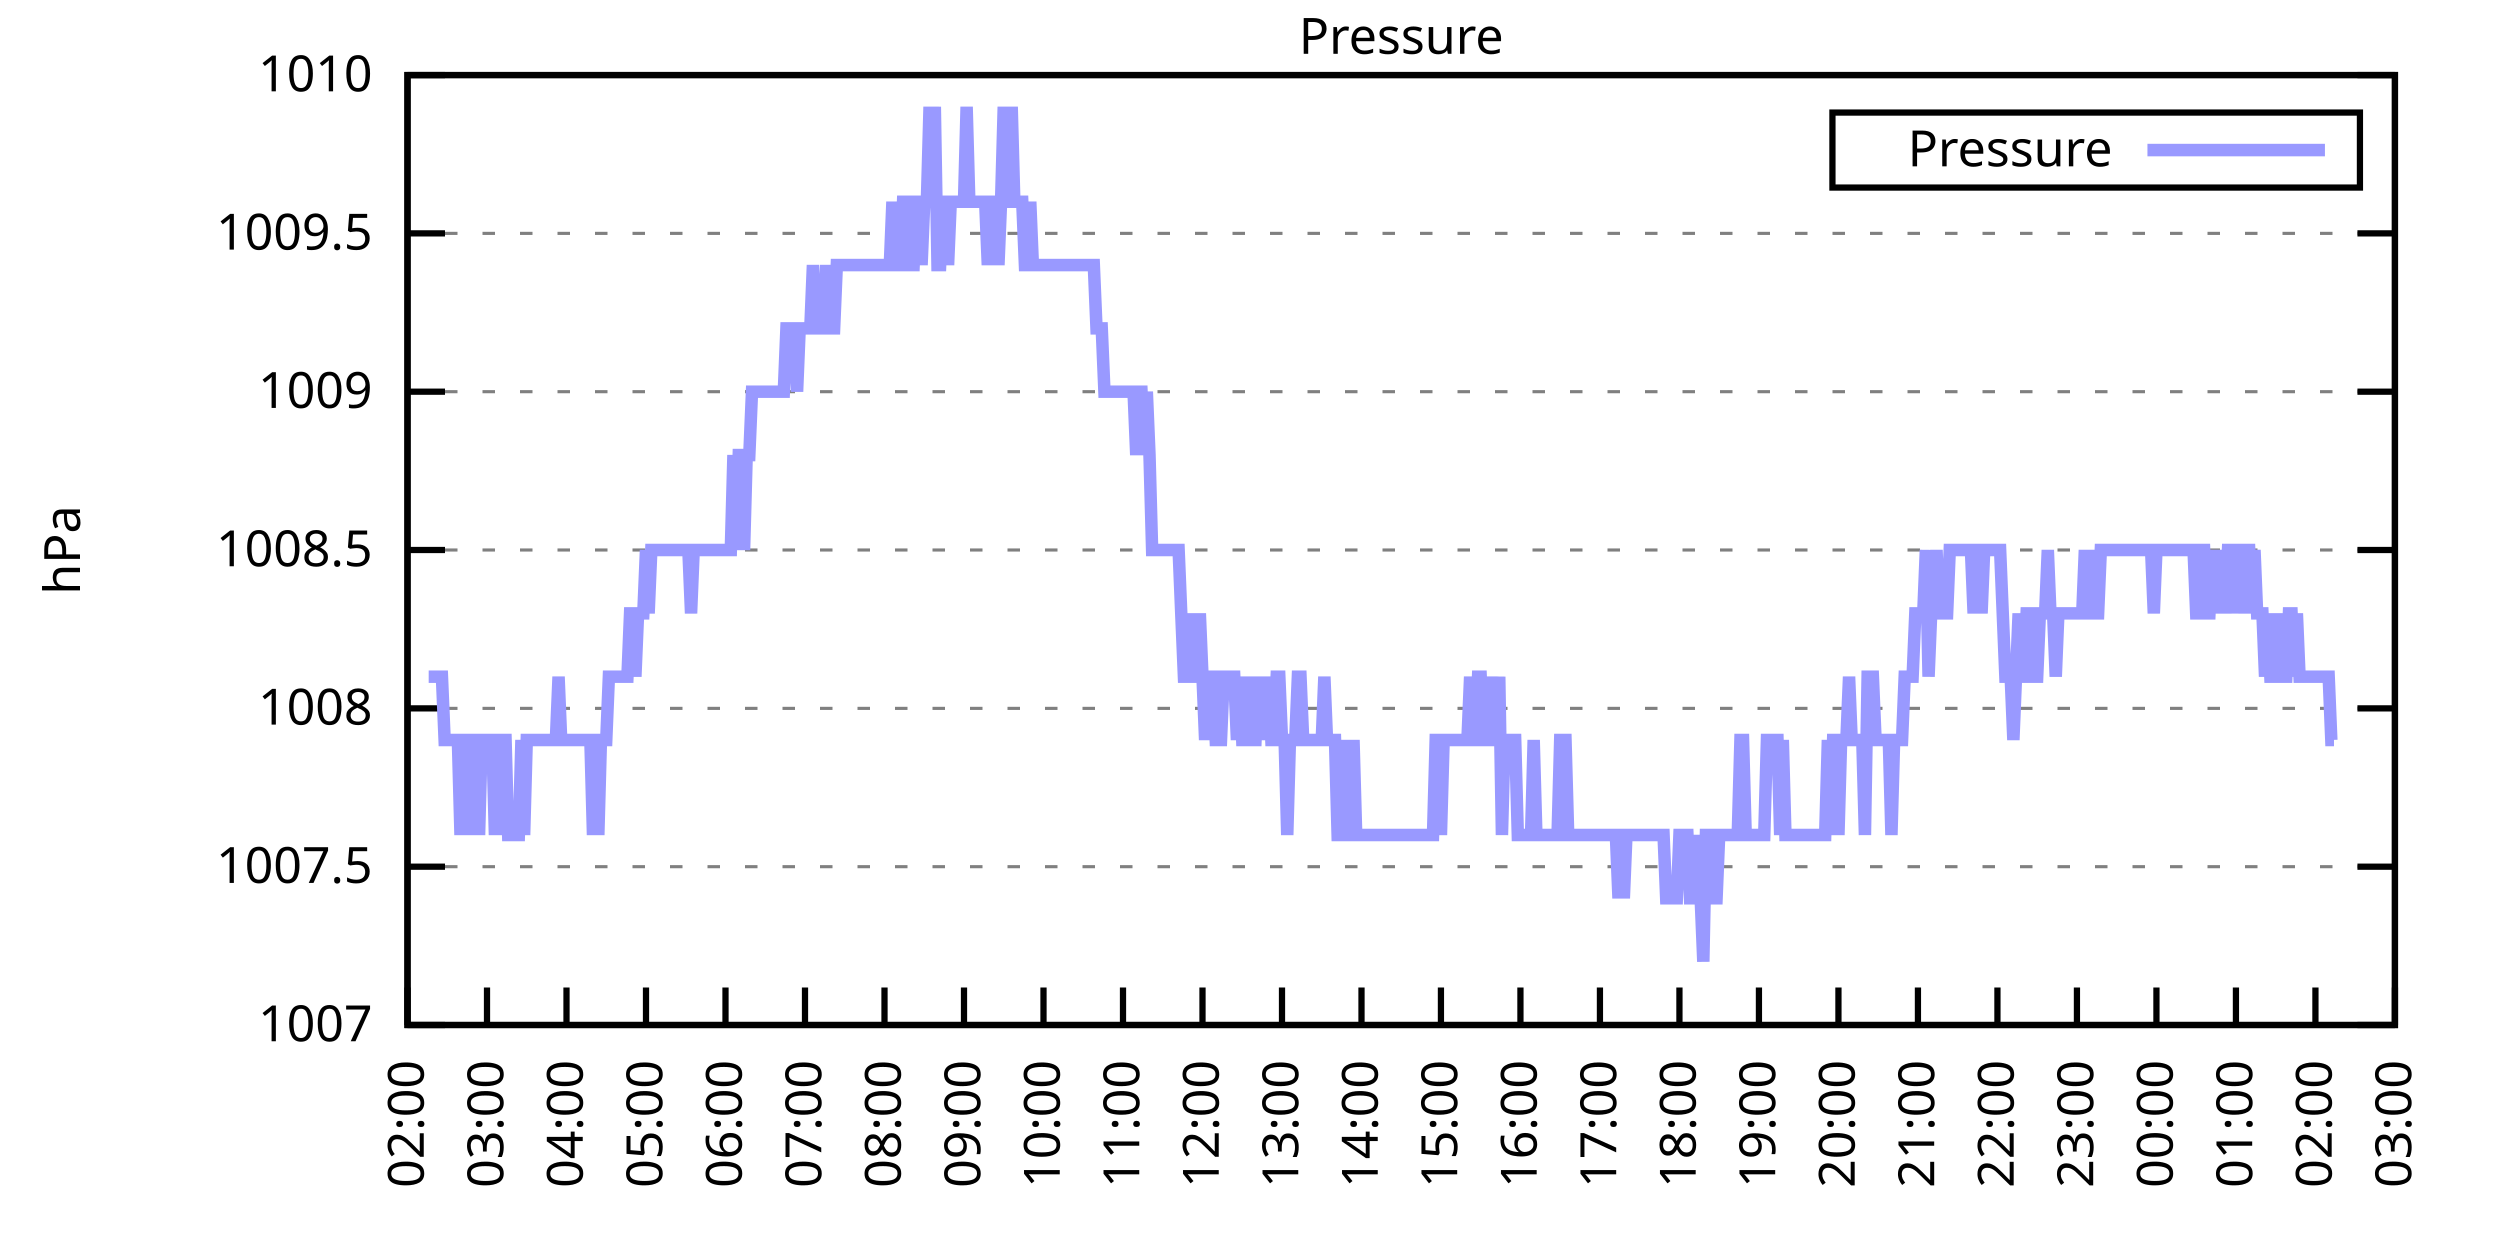
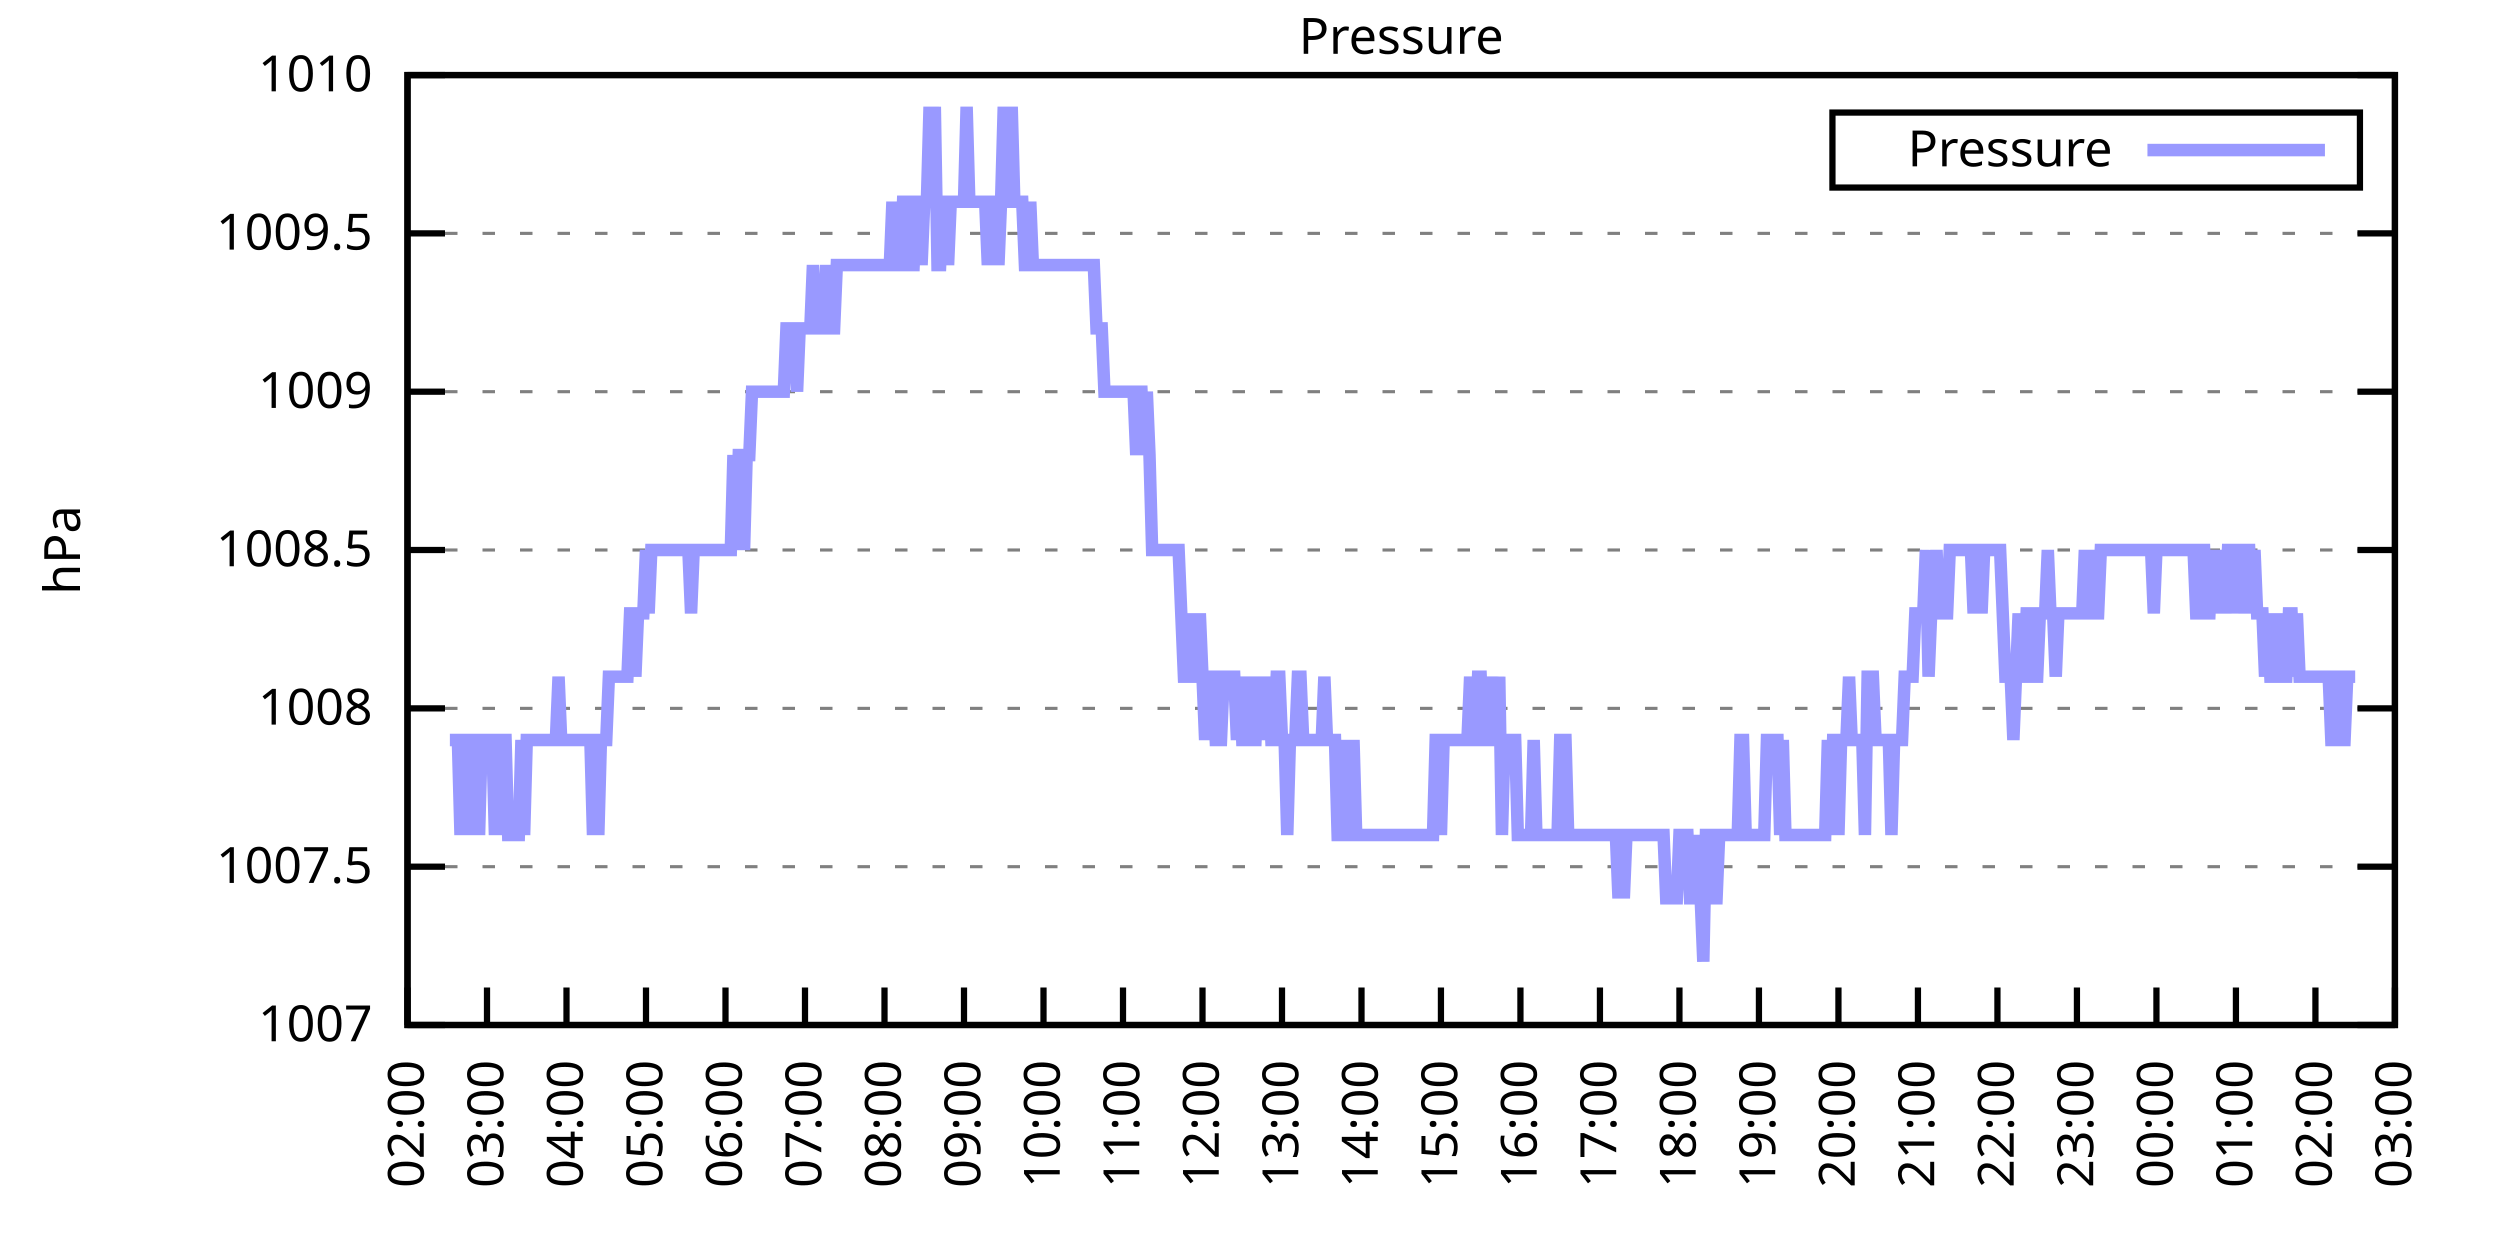
<svg xmlns="http://www.w3.org/2000/svg" xmlns:xlink="http://www.w3.org/1999/xlink" width="400" height="200" viewBox="0 0 400 200">
  <g id="gnuplot_canvas">
    <rect x="0" y="0" width="400" height="200" fill="none" />
    <defs>
      <circle id="gpDot" r="0.5" stroke-width="0.5" stroke="currentColor" />
      <path id="gpPt0" stroke-width="0.333" stroke="currentColor" d="M-1,0 h2 M0,-1 v2" />
      <path id="gpPt1" stroke-width="0.333" stroke="currentColor" d="M-1,-1 L1,1 M1,-1 L-1,1" />
      <path id="gpPt2" stroke-width="0.333" stroke="currentColor" d="M-1,0 L1,0 M0,-1 L0,1 M-1,-1 L1,1 M-1,1 L1,-1" />
      <rect id="gpPt3" stroke-width="0.333" stroke="currentColor" x="-1" y="-1" width="2" height="2" />
      <rect id="gpPt4" stroke-width="0.333" stroke="currentColor" fill="currentColor" x="-1" y="-1" width="2" height="2" />
      <circle id="gpPt5" stroke-width="0.333" stroke="currentColor" cx="0" cy="0" r="1" />
      <use xlink:href="#gpPt5" id="gpPt6" fill="currentColor" stroke="none" />
      <path id="gpPt7" stroke-width="0.333" stroke="currentColor" d="M0,-1.33 L-1.33,0.67 L1.33,0.67 z" />
      <use xlink:href="#gpPt7" id="gpPt8" fill="currentColor" stroke="none" />
      <use xlink:href="#gpPt7" id="gpPt9" stroke="currentColor" transform="rotate(180)" />
      <use xlink:href="#gpPt9" id="gpPt10" fill="currentColor" stroke="none" />
      <use xlink:href="#gpPt3" id="gpPt11" stroke="currentColor" transform="rotate(45)" />
      <use xlink:href="#gpPt11" id="gpPt12" fill="currentColor" stroke="none" />
      <path id="gpPt13" stroke-width="0.333" stroke="currentColor" d="M0,1.330 L1.265,0.411 L0.782,-1.067 L-0.782,-1.076 L-1.265,0.411 z" />
      <use xlink:href="#gpPt13" id="gpPt14" fill="currentColor" stroke="none" />
      <filter id="textbox" filterUnits="objectBoundingBox" x="0" y="0" height="1" width="1">
        <feFlood flood-color="white" flood-opacity="1" result="bgnd" />
        <feComposite in="SourceGraphic" in2="bgnd" operator="atop" />
      </filter>
      <filter id="greybox" filterUnits="objectBoundingBox" x="0" y="0" height="1" width="1">
        <feFlood flood-color="lightgrey" flood-opacity="1" result="grey" />
        <feComposite in="SourceGraphic" in2="grey" operator="atop" />
      </filter>
    </defs>
    <g fill="none" color="white" stroke="currentColor" stroke-width="1.00" stroke-linecap="butt" stroke-linejoin="miter">
</g>
    <g fill="none" color="black" stroke="currentColor" stroke-width="1.00" stroke-linecap="butt" stroke-linejoin="miter">
      <g stroke="none" shape-rendering="crispEdges">
        <polygon fill="rgb(255, 255, 255)" points="65.20,164.00 383.18,164.00 383.18,12.02 65.20,12.02 " />
      </g>
    </g>
    <g fill="none" color="black" stroke="currentColor" stroke-width="1.00" stroke-linecap="butt" stroke-linejoin="miter">
</g>
    <g fill="none" color="black" stroke="black" stroke-width="0.50" stroke-linecap="butt" stroke-linejoin="miter">
</g>
    <g fill="none" color="gray" stroke="currentColor" stroke-width="0.50" stroke-linecap="butt" stroke-linejoin="miter">
      <path stroke="gray" stroke-dasharray="2,4" class="gridline" d="M65.20,164.00 L383.19,164.00  " />
    </g>
    <g fill="none" color="gray" stroke="gray" stroke-width="1.00" stroke-linecap="butt" stroke-linejoin="miter">
</g>
    <g fill="none" color="black" stroke="currentColor" stroke-width="1.00" stroke-linecap="butt" stroke-linejoin="miter">
      <path stroke="black" d="M65.20,164.00 L71.20,164.00 M383.19,164.00 L377.19,164.00  " />
      <g transform="translate(59.60,166.60)" stroke="none" fill="black" font-family="Sans" font-size="8.00" text-anchor="end">
        <text>
          <tspan font-family="Sans"> 1007</tspan>
        </text>
      </g>
    </g>
    <g fill="none" color="black" stroke="currentColor" stroke-width="1.00" stroke-linecap="butt" stroke-linejoin="miter">
</g>
    <g fill="none" color="black" stroke="black" stroke-width="0.50" stroke-linecap="butt" stroke-linejoin="miter">
</g>
    <g fill="none" color="gray" stroke="currentColor" stroke-width="0.50" stroke-linecap="butt" stroke-linejoin="miter">
      <path stroke="gray" stroke-dasharray="2,4" class="gridline" d="M65.20,138.67 L383.19,138.67  " />
    </g>
    <g fill="none" color="gray" stroke="gray" stroke-width="1.00" stroke-linecap="butt" stroke-linejoin="miter">
</g>
    <g fill="none" color="black" stroke="currentColor" stroke-width="1.00" stroke-linecap="butt" stroke-linejoin="miter">
      <path stroke="black" d="M65.20,138.67 L71.20,138.67 M383.19,138.67 L377.19,138.67  " />
      <g transform="translate(59.60,141.27)" stroke="none" fill="black" font-family="Sans" font-size="8.00" text-anchor="end">
        <text>
          <tspan font-family="Sans"> 1007.5</tspan>
        </text>
      </g>
    </g>
    <g fill="none" color="black" stroke="currentColor" stroke-width="1.00" stroke-linecap="butt" stroke-linejoin="miter">
</g>
    <g fill="none" color="black" stroke="black" stroke-width="0.50" stroke-linecap="butt" stroke-linejoin="miter">
</g>
    <g fill="none" color="gray" stroke="currentColor" stroke-width="0.50" stroke-linecap="butt" stroke-linejoin="miter">
      <path stroke="gray" stroke-dasharray="2,4" class="gridline" d="M65.20,113.34 L383.19,113.34  " />
    </g>
    <g fill="none" color="gray" stroke="gray" stroke-width="1.00" stroke-linecap="butt" stroke-linejoin="miter">
</g>
    <g fill="none" color="black" stroke="currentColor" stroke-width="1.00" stroke-linecap="butt" stroke-linejoin="miter">
      <path stroke="black" d="M65.20,113.34 L71.20,113.34 M383.19,113.34 L377.19,113.34  " />
      <g transform="translate(59.60,115.94)" stroke="none" fill="black" font-family="Sans" font-size="8.00" text-anchor="end">
        <text>
          <tspan font-family="Sans"> 1008</tspan>
        </text>
      </g>
    </g>
    <g fill="none" color="black" stroke="currentColor" stroke-width="1.00" stroke-linecap="butt" stroke-linejoin="miter">
</g>
    <g fill="none" color="black" stroke="black" stroke-width="0.50" stroke-linecap="butt" stroke-linejoin="miter">
</g>
    <g fill="none" color="gray" stroke="currentColor" stroke-width="0.50" stroke-linecap="butt" stroke-linejoin="miter">
      <path stroke="gray" stroke-dasharray="2,4" class="gridline" d="M65.20,88.00 L383.19,88.00  " />
    </g>
    <g fill="none" color="gray" stroke="gray" stroke-width="1.00" stroke-linecap="butt" stroke-linejoin="miter">
</g>
    <g fill="none" color="black" stroke="currentColor" stroke-width="1.00" stroke-linecap="butt" stroke-linejoin="miter">
      <path stroke="black" d="M65.20,88.00 L71.20,88.00 M383.19,88.00 L377.19,88.00  " />
      <g transform="translate(59.60,90.60)" stroke="none" fill="black" font-family="Sans" font-size="8.00" text-anchor="end">
        <text>
          <tspan font-family="Sans"> 1008.5</tspan>
        </text>
      </g>
    </g>
    <g fill="none" color="black" stroke="currentColor" stroke-width="1.00" stroke-linecap="butt" stroke-linejoin="miter">
</g>
    <g fill="none" color="black" stroke="black" stroke-width="0.50" stroke-linecap="butt" stroke-linejoin="miter">
</g>
    <g fill="none" color="gray" stroke="currentColor" stroke-width="0.50" stroke-linecap="butt" stroke-linejoin="miter">
      <path stroke="gray" stroke-dasharray="2,4" class="gridline" d="M65.20,62.67 L383.19,62.67  " />
    </g>
    <g fill="none" color="gray" stroke="gray" stroke-width="1.00" stroke-linecap="butt" stroke-linejoin="miter">
</g>
    <g fill="none" color="black" stroke="currentColor" stroke-width="1.00" stroke-linecap="butt" stroke-linejoin="miter">
      <path stroke="black" d="M65.20,62.67 L71.20,62.67 M383.19,62.67 L377.19,62.67  " />
      <g transform="translate(59.60,65.27)" stroke="none" fill="black" font-family="Sans" font-size="8.00" text-anchor="end">
        <text>
          <tspan font-family="Sans"> 1009</tspan>
        </text>
      </g>
    </g>
    <g fill="none" color="black" stroke="currentColor" stroke-width="1.00" stroke-linecap="butt" stroke-linejoin="miter">
</g>
    <g fill="none" color="black" stroke="black" stroke-width="0.50" stroke-linecap="butt" stroke-linejoin="miter">
</g>
    <g fill="none" color="gray" stroke="currentColor" stroke-width="0.50" stroke-linecap="butt" stroke-linejoin="miter">
      <path stroke="gray" stroke-dasharray="2,4" class="gridline" d="M65.20,37.34 L383.19,37.34  " />
    </g>
    <g fill="none" color="gray" stroke="gray" stroke-width="1.00" stroke-linecap="butt" stroke-linejoin="miter">
</g>
    <g fill="none" color="black" stroke="currentColor" stroke-width="1.00" stroke-linecap="butt" stroke-linejoin="miter">
      <path stroke="black" d="M65.20,37.34 L71.20,37.34 M383.19,37.34 L377.19,37.34  " />
      <g transform="translate(59.60,39.94)" stroke="none" fill="black" font-family="Sans" font-size="8.00" text-anchor="end">
        <text>
          <tspan font-family="Sans"> 1009.5</tspan>
        </text>
      </g>
    </g>
    <g fill="none" color="black" stroke="currentColor" stroke-width="1.00" stroke-linecap="butt" stroke-linejoin="miter">
</g>
    <g fill="none" color="black" stroke="black" stroke-width="0.50" stroke-linecap="butt" stroke-linejoin="miter">
</g>
    <g fill="none" color="gray" stroke="currentColor" stroke-width="0.50" stroke-linecap="butt" stroke-linejoin="miter">
      <path stroke="gray" stroke-dasharray="2,4" class="gridline" d="M65.20,12.01 L383.19,12.01  " />
    </g>
    <g fill="none" color="gray" stroke="gray" stroke-width="1.00" stroke-linecap="butt" stroke-linejoin="miter">
</g>
    <g fill="none" color="black" stroke="currentColor" stroke-width="1.00" stroke-linecap="butt" stroke-linejoin="miter">
      <path stroke="black" d="M65.20,12.01 L71.20,12.01 M383.19,12.01 L377.19,12.01  " />
      <g transform="translate(59.60,14.61)" stroke="none" fill="black" font-family="Sans" font-size="8.00" text-anchor="end">
        <text>
          <tspan font-family="Sans"> 1010</tspan>
        </text>
      </g>
    </g>
    <g fill="none" color="black" stroke="currentColor" stroke-width="1.00" stroke-linecap="butt" stroke-linejoin="miter">
      <path stroke="black" d="M65.20,164.00 L65.20,158.00  " />
      <g transform="translate(67.80,169.60) rotate(270.00)" stroke="none" fill="black" font-family="Sans" font-size="8.00" text-anchor="end">
        <text>
          <tspan font-family="Sans">02:00</tspan>
        </text>
      </g>
    </g>
    <g fill="none" color="black" stroke="currentColor" stroke-width="1.00" stroke-linecap="butt" stroke-linejoin="miter">
      <path stroke="black" d="M77.92,164.00 L77.92,158.00  " />
      <g transform="translate(80.52,169.60) rotate(270.00)" stroke="none" fill="black" font-family="Sans" font-size="8.00" text-anchor="end">
        <text>
          <tspan font-family="Sans">03:00</tspan>
        </text>
      </g>
    </g>
    <g fill="none" color="black" stroke="currentColor" stroke-width="1.00" stroke-linecap="butt" stroke-linejoin="miter">
      <path stroke="black" d="M90.64,164.00 L90.64,158.00  " />
      <g transform="translate(93.24,169.60) rotate(270.00)" stroke="none" fill="black" font-family="Sans" font-size="8.00" text-anchor="end">
        <text>
          <tspan font-family="Sans">04:00</tspan>
        </text>
      </g>
    </g>
    <g fill="none" color="black" stroke="currentColor" stroke-width="1.00" stroke-linecap="butt" stroke-linejoin="miter">
      <path stroke="black" d="M103.36,164.00 L103.36,158.00  " />
      <g transform="translate(105.96,169.60) rotate(270.00)" stroke="none" fill="black" font-family="Sans" font-size="8.00" text-anchor="end">
        <text>
          <tspan font-family="Sans">05:00</tspan>
        </text>
      </g>
    </g>
    <g fill="none" color="black" stroke="currentColor" stroke-width="1.00" stroke-linecap="butt" stroke-linejoin="miter">
      <path stroke="black" d="M116.08,164.00 L116.08,158.00  " />
      <g transform="translate(118.68,169.60) rotate(270.00)" stroke="none" fill="black" font-family="Sans" font-size="8.00" text-anchor="end">
        <text>
          <tspan font-family="Sans">06:00</tspan>
        </text>
      </g>
    </g>
    <g fill="none" color="black" stroke="currentColor" stroke-width="1.00" stroke-linecap="butt" stroke-linejoin="miter">
      <path stroke="black" d="M128.80,164.00 L128.80,158.00  " />
      <g transform="translate(131.40,169.60) rotate(270.00)" stroke="none" fill="black" font-family="Sans" font-size="8.00" text-anchor="end">
        <text>
          <tspan font-family="Sans">07:00</tspan>
        </text>
      </g>
    </g>
    <g fill="none" color="black" stroke="currentColor" stroke-width="1.00" stroke-linecap="butt" stroke-linejoin="miter">
      <path stroke="black" d="M141.52,164.00 L141.52,158.00  " />
      <g transform="translate(144.12,169.60) rotate(270.00)" stroke="none" fill="black" font-family="Sans" font-size="8.00" text-anchor="end">
        <text>
          <tspan font-family="Sans">08:00</tspan>
        </text>
      </g>
    </g>
    <g fill="none" color="black" stroke="currentColor" stroke-width="1.00" stroke-linecap="butt" stroke-linejoin="miter">
      <path stroke="black" d="M154.24,164.00 L154.24,158.00  " />
      <g transform="translate(156.84,169.60) rotate(270.00)" stroke="none" fill="black" font-family="Sans" font-size="8.00" text-anchor="end">
        <text>
          <tspan font-family="Sans">09:00</tspan>
        </text>
      </g>
    </g>
    <g fill="none" color="black" stroke="currentColor" stroke-width="1.00" stroke-linecap="butt" stroke-linejoin="miter">
      <path stroke="black" d="M166.96,164.00 L166.96,158.00  " />
      <g transform="translate(169.56,169.60) rotate(270.00)" stroke="none" fill="black" font-family="Sans" font-size="8.00" text-anchor="end">
        <text>
          <tspan font-family="Sans">10:00</tspan>
        </text>
      </g>
    </g>
    <g fill="none" color="black" stroke="currentColor" stroke-width="1.00" stroke-linecap="butt" stroke-linejoin="miter">
      <path stroke="black" d="M179.68,164.00 L179.68,158.00  " />
      <g transform="translate(182.28,169.60) rotate(270.00)" stroke="none" fill="black" font-family="Sans" font-size="8.00" text-anchor="end">
        <text>
          <tspan font-family="Sans">11:00</tspan>
        </text>
      </g>
    </g>
    <g fill="none" color="black" stroke="currentColor" stroke-width="1.00" stroke-linecap="butt" stroke-linejoin="miter">
      <path stroke="black" d="M192.40,164.00 L192.40,158.00  " />
      <g transform="translate(195.00,169.60) rotate(270.00)" stroke="none" fill="black" font-family="Sans" font-size="8.00" text-anchor="end">
        <text>
          <tspan font-family="Sans">12:00</tspan>
        </text>
      </g>
    </g>
    <g fill="none" color="black" stroke="currentColor" stroke-width="1.00" stroke-linecap="butt" stroke-linejoin="miter">
      <path stroke="black" d="M205.12,164.00 L205.12,158.00  " />
      <g transform="translate(207.72,169.60) rotate(270.00)" stroke="none" fill="black" font-family="Sans" font-size="8.00" text-anchor="end">
        <text>
          <tspan font-family="Sans">13:00</tspan>
        </text>
      </g>
    </g>
    <g fill="none" color="black" stroke="currentColor" stroke-width="1.00" stroke-linecap="butt" stroke-linejoin="miter">
      <path stroke="black" d="M217.84,164.00 L217.84,158.00  " />
      <g transform="translate(220.44,169.60) rotate(270.00)" stroke="none" fill="black" font-family="Sans" font-size="8.00" text-anchor="end">
        <text>
          <tspan font-family="Sans">14:00</tspan>
        </text>
      </g>
    </g>
    <g fill="none" color="black" stroke="currentColor" stroke-width="1.00" stroke-linecap="butt" stroke-linejoin="miter">
      <path stroke="black" d="M230.55,164.00 L230.55,158.00  " />
      <g transform="translate(233.15,169.60) rotate(270.00)" stroke="none" fill="black" font-family="Sans" font-size="8.00" text-anchor="end">
        <text>
          <tspan font-family="Sans">15:00</tspan>
        </text>
      </g>
    </g>
    <g fill="none" color="black" stroke="currentColor" stroke-width="1.00" stroke-linecap="butt" stroke-linejoin="miter">
      <path stroke="black" d="M243.27,164.00 L243.27,158.00  " />
      <g transform="translate(245.87,169.60) rotate(270.00)" stroke="none" fill="black" font-family="Sans" font-size="8.00" text-anchor="end">
        <text>
          <tspan font-family="Sans">16:00</tspan>
        </text>
      </g>
    </g>
    <g fill="none" color="black" stroke="currentColor" stroke-width="1.00" stroke-linecap="butt" stroke-linejoin="miter">
      <path stroke="black" d="M255.99,164.00 L255.99,158.00  " />
      <g transform="translate(258.59,169.60) rotate(270.00)" stroke="none" fill="black" font-family="Sans" font-size="8.00" text-anchor="end">
        <text>
          <tspan font-family="Sans">17:00</tspan>
        </text>
      </g>
    </g>
    <g fill="none" color="black" stroke="currentColor" stroke-width="1.00" stroke-linecap="butt" stroke-linejoin="miter">
      <path stroke="black" d="M268.71,164.00 L268.71,158.00  " />
      <g transform="translate(271.31,169.60) rotate(270.00)" stroke="none" fill="black" font-family="Sans" font-size="8.00" text-anchor="end">
        <text>
          <tspan font-family="Sans">18:00</tspan>
        </text>
      </g>
    </g>
    <g fill="none" color="black" stroke="currentColor" stroke-width="1.00" stroke-linecap="butt" stroke-linejoin="miter">
      <path stroke="black" d="M281.43,164.00 L281.43,158.00  " />
      <g transform="translate(284.03,169.60) rotate(270.00)" stroke="none" fill="black" font-family="Sans" font-size="8.00" text-anchor="end">
        <text>
          <tspan font-family="Sans">19:00</tspan>
        </text>
      </g>
    </g>
    <g fill="none" color="black" stroke="currentColor" stroke-width="1.00" stroke-linecap="butt" stroke-linejoin="miter">
      <path stroke="black" d="M294.15,164.00 L294.15,158.00  " />
      <g transform="translate(296.75,169.60) rotate(270.00)" stroke="none" fill="black" font-family="Sans" font-size="8.00" text-anchor="end">
        <text>
          <tspan font-family="Sans">20:00</tspan>
        </text>
      </g>
    </g>
    <g fill="none" color="black" stroke="currentColor" stroke-width="1.00" stroke-linecap="butt" stroke-linejoin="miter">
      <path stroke="black" d="M306.87,164.00 L306.87,158.00  " />
      <g transform="translate(309.47,169.60) rotate(270.00)" stroke="none" fill="black" font-family="Sans" font-size="8.00" text-anchor="end">
        <text>
          <tspan font-family="Sans">21:00</tspan>
        </text>
      </g>
    </g>
    <g fill="none" color="black" stroke="currentColor" stroke-width="1.00" stroke-linecap="butt" stroke-linejoin="miter">
      <path stroke="black" d="M319.59,164.00 L319.59,158.00  " />
      <g transform="translate(322.19,169.60) rotate(270.00)" stroke="none" fill="black" font-family="Sans" font-size="8.00" text-anchor="end">
        <text>
          <tspan font-family="Sans">22:00</tspan>
        </text>
      </g>
    </g>
    <g fill="none" color="black" stroke="currentColor" stroke-width="1.00" stroke-linecap="butt" stroke-linejoin="miter">
      <path stroke="black" d="M332.31,164.00 L332.31,158.00  " />
      <g transform="translate(334.91,169.60) rotate(270.00)" stroke="none" fill="black" font-family="Sans" font-size="8.00" text-anchor="end">
        <text>
          <tspan font-family="Sans">23:00</tspan>
        </text>
      </g>
    </g>
    <g fill="none" color="black" stroke="currentColor" stroke-width="1.00" stroke-linecap="butt" stroke-linejoin="miter">
      <path stroke="black" d="M345.03,164.00 L345.03,158.00  " />
      <g transform="translate(347.63,169.60) rotate(270.00)" stroke="none" fill="black" font-family="Sans" font-size="8.00" text-anchor="end">
        <text>
          <tspan font-family="Sans">00:00</tspan>
        </text>
      </g>
    </g>
    <g fill="none" color="black" stroke="currentColor" stroke-width="1.00" stroke-linecap="butt" stroke-linejoin="miter">
      <path stroke="black" d="M357.75,164.00 L357.75,158.00  " />
      <g transform="translate(360.35,169.60) rotate(270.00)" stroke="none" fill="black" font-family="Sans" font-size="8.00" text-anchor="end">
        <text>
          <tspan font-family="Sans">01:00</tspan>
        </text>
      </g>
    </g>
    <g fill="none" color="black" stroke="currentColor" stroke-width="1.00" stroke-linecap="butt" stroke-linejoin="miter">
      <path stroke="black" d="M370.47,164.00 L370.47,158.00  " />
      <g transform="translate(373.07,169.60) rotate(270.00)" stroke="none" fill="black" font-family="Sans" font-size="8.00" text-anchor="end">
        <text>
          <tspan font-family="Sans">02:00</tspan>
        </text>
      </g>
    </g>
    <g fill="none" color="black" stroke="currentColor" stroke-width="1.00" stroke-linecap="butt" stroke-linejoin="miter">
      <path stroke="black" d="M383.19,164.00 L383.19,158.00  " />
      <g transform="translate(385.79,169.60) rotate(270.00)" stroke="none" fill="black" font-family="Sans" font-size="8.00" text-anchor="end">
        <text>
          <tspan font-family="Sans">03:00</tspan>
        </text>
      </g>
    </g>
    <g fill="none" color="black" stroke="currentColor" stroke-width="1.00" stroke-linecap="butt" stroke-linejoin="miter">
</g>
    <g fill="none" color="black" stroke="currentColor" stroke-width="1.00" stroke-linecap="butt" stroke-linejoin="miter">
      <path stroke="black" d="M65.20,12.01 L65.20,164.00 L383.19,164.00 L383.19,12.01 L65.20,12.01 Z  " />
    </g>
    <g fill="none" color="black" stroke="currentColor" stroke-width="1.00" stroke-linecap="butt" stroke-linejoin="miter">
</g>
    <g fill="none" color="black" stroke="currentColor" stroke-width="1.00" stroke-linecap="butt" stroke-linejoin="miter">
      <path stroke="black" d="M293.19,30.01 L293.19,18.01 L377.59,18.01 L377.59,30.01 L293.19,30.01 Z  " />
    </g>
    <g id="Pressure_plot_1">
      <g fill="none" color="white" stroke="black" stroke-width="2.00" stroke-linecap="butt" stroke-linejoin="miter">
</g>
      <g fill="none" color="black" stroke="currentColor" stroke-width="2.00" stroke-linecap="butt" stroke-linejoin="miter">
        <g transform="translate(337.99,26.61)" stroke="none" fill="black" font-family="Sans" font-size="8.00" text-anchor="end">
          <text>
            <tspan font-family="Sans">Pressure</tspan>
          </text>
        </g>
      </g>
      <g fill="none" color="black" stroke="currentColor" stroke-width="2.00" stroke-linecap="butt" stroke-linejoin="miter">
-         <path stroke="rgb(153, 153, 255)" d="M343.59,24.01 L371.99,24.01 M68.59,108.27 L69.02,108.27 L69.44,108.27 L69.86,108.27 L70.29,108.27 L70.71,108.27   L71.14,118.40 L71.56,118.40 L71.98,118.40 L72.41,118.40 L72.83,118.40 L73.26,118.40 L73.68,133.60 L74.10,118.40   L74.53,118.40 L74.95,133.60 L75.38,118.40 L75.80,118.40 L76.22,118.40 L76.65,133.60 L77.07,118.40 L77.50,118.40   L77.92,118.40 L78.34,118.40 L78.77,118.40 L79.19,133.60 L79.62,118.40 L80.04,133.60 L80.46,118.40 L80.89,118.40   L81.31,133.60 L81.74,133.60 L82.16,133.60 L82.58,133.60 L83.01,133.60 L83.43,118.40 L83.86,133.60 L84.28,118.40   L84.70,118.40 L85.13,118.40 L85.55,118.40 L85.98,118.40 L86.40,118.40 L86.82,118.40 L87.25,118.40 L87.67,118.40   L88.10,118.40 L88.52,118.40 L88.94,118.40 L89.37,108.27 L89.79,118.40 L90.22,118.40 L90.64,118.40 L91.06,118.40   L91.49,118.40 L91.91,118.40 L92.34,118.40 L92.76,118.40 L93.18,118.40 L93.61,118.40 L94.03,118.40 L94.46,118.40   L94.88,133.60 L95.30,118.40 L95.73,133.60 L96.15,118.40 L96.58,118.40 L97.00,118.40 L97.42,108.27 L97.85,108.27   L98.27,108.27 L98.69,108.27 L99.12,108.27 L99.54,108.27 L99.97,108.27 L100.39,108.27 L100.81,98.14 L101.24,98.14   L101.66,108.27 L102.09,98.14 L102.51,98.14 L102.93,98.14 L103.36,88.00 L103.78,98.14 L104.21,88.00 L104.63,88.00   L105.05,88.00 L105.48,88.00 L105.90,88.00 L106.33,88.00 L106.75,88.00 L107.17,88.00 L107.60,88.00 L108.02,88.00   L108.45,88.00 L108.87,88.00 L109.29,88.00 L109.72,88.00 L110.14,88.00 L110.57,98.14 L110.99,88.00 L111.41,88.00   L111.84,88.00 L112.26,88.00 L112.69,88.00 L113.11,88.00 L113.53,88.00 L113.96,88.00 L114.38,88.00 L114.81,88.00   L115.23,88.00 L115.65,88.00 L116.08,88.00 L116.50,88.00 L116.93,88.00 L117.35,72.81 L117.77,88.00 L118.20,72.81   L118.62,72.81 L119.05,88.00 L119.47,72.81 L119.89,72.81 L120.32,62.67 L120.74,62.67 L121.17,62.67 L121.59,62.67   L122.01,62.67 L122.44,62.67 L122.86,62.67 L123.29,62.67 L123.71,62.67 L124.13,62.67 L124.56,62.67 L124.98,62.67   L125.41,62.67 L125.83,52.54 L126.25,52.54 L126.68,52.54 L127.10,52.54 L127.53,62.67 L127.95,52.54 L128.37,52.54   L128.80,52.54 L129.22,52.54 L129.65,52.54 L130.07,42.41 L130.49,52.54 L130.92,52.54 L131.34,52.54 L131.77,52.54   L132.19,42.41 L132.61,52.54 L133.04,52.54 L133.46,52.54 L133.89,42.41 L134.31,42.41 L134.73,42.41 L135.16,42.41   L135.58,42.41 L136.01,42.41 L136.43,42.41 L136.85,42.41 L137.28,42.41 L137.70,42.41 L138.13,42.41 L138.55,42.41   L138.97,42.41 L139.40,42.41 L139.82,42.41 L140.25,42.41 L140.67,42.41 L141.09,42.41 L141.52,42.41 L141.94,42.41   L142.37,42.41 L142.79,32.28 L143.21,42.41 L143.64,42.41 L144.06,42.41 L144.49,32.28 L144.91,32.28 L145.33,42.41   L145.76,42.41 L146.18,42.41 L146.61,32.28 L147.03,32.28 L147.45,42.41 L147.88,32.28 L148.30,32.28 L148.73,17.08   L149.15,32.28 L149.57,17.08 L150.00,42.41 L150.42,42.41 L150.85,32.28 L151.27,32.28 L151.69,42.41 L152.12,32.28   L152.54,32.28 L152.97,32.28 L153.39,32.28 L153.81,32.28 L154.24,32.28 L154.66,17.08 L155.09,32.28 L155.51,32.28   L155.93,32.28 L156.36,32.28 L156.78,32.28 L157.21,32.28 L157.63,32.28 L158.05,42.41 L158.48,32.28 L158.90,32.28   L159.33,32.28 L159.75,42.41 L160.17,32.28 L160.60,17.08 L161.02,32.28 L161.44,32.28 L161.87,17.08 L162.29,32.28   L162.72,32.28 L163.14,32.28 L163.56,32.28 L163.99,42.41 L164.41,42.41 L164.84,32.28 L165.26,42.41 L165.68,42.41   L166.11,42.41 L166.53,42.41 L166.96,42.41 L167.38,42.41 L167.80,42.41 L168.23,42.41 L168.65,42.41 L169.08,42.41   L169.50,42.41 L169.92,42.41 L170.35,42.41 L170.77,42.41 L171.20,42.41 L171.62,42.41 L172.04,42.41 L172.47,42.41   L172.89,42.41 L173.32,42.41 L173.74,42.41 L174.16,42.41 L174.59,42.41 L175.01,42.41 L175.44,52.54 L175.86,52.54   L176.28,52.54 L176.71,62.67 L177.13,62.67 L177.56,62.67 L177.98,62.67 L178.40,62.67 L178.83,62.67 L179.25,62.67   L179.68,62.67 L180.10,62.67 L180.52,62.67 L180.95,62.67 L181.37,62.67 L181.80,72.81 L182.22,62.67 L182.64,62.67   L183.07,72.81 L183.49,62.67 L183.92,72.81 L184.34,88.00 L184.76,88.00 L185.19,88.00 L185.61,88.00 L186.04,88.00   L186.46,88.00 L186.88,88.00 L187.31,88.00 L187.73,88.00 L188.16,88.00 L188.58,88.00 L189.00,98.14 L189.43,108.27   L189.85,108.27 L190.28,108.27 L190.70,98.14 L191.12,108.27 L191.55,108.27 L191.97,98.14 L192.40,108.27 L192.82,118.40   L193.24,108.27 L193.67,108.27 L194.09,108.27 L194.52,118.40 L194.94,118.40 L195.36,118.40 L195.79,108.27 L196.21,108.27   L196.64,108.27 L197.06,108.27 L197.48,108.27 L197.91,118.40 L198.33,108.27 L198.76,118.40 L199.18,118.40 L199.60,108.27   L200.03,118.40 L200.45,118.40 L200.88,118.40 L201.30,108.27 L201.72,118.40 L202.15,108.27 L202.57,118.40 L203.00,108.27   L203.42,118.40 L203.84,118.40 L204.27,108.27 L204.69,108.27 L205.12,118.40 L205.54,118.40 L205.96,133.60 L206.39,118.40   L206.81,118.40 L207.24,118.40 L207.66,108.27 L208.08,108.27 L208.51,118.40 L208.93,118.40 L209.36,118.40 L209.78,118.40   L210.20,118.40 L210.63,118.40 L211.05,118.40 L211.48,118.40 L211.90,108.27 L212.32,118.40 L212.75,118.40 L213.17,118.40   L213.60,118.40 L214.02,133.60 L214.44,133.60 L214.87,133.60 L215.29,118.40 L215.72,133.60 L216.14,133.60 L216.56,118.40   L216.99,133.60 L217.41,133.60 L217.84,133.60 L218.26,133.60 L218.68,133.60 L219.11,133.60 L219.53,133.60 L219.96,133.60   L220.38,133.60 L220.80,133.60 L221.23,133.60 L221.65,133.60 L222.08,133.60 L222.50,133.60 L222.92,133.60 L223.35,133.60   L223.77,133.60 L224.20,133.60 L224.62,133.60 L225.04,133.60 L225.47,133.60 L225.89,133.60 L226.31,133.60 L226.74,133.60   L227.16,133.60 L227.59,133.60 L228.01,133.60 L228.43,133.60 L228.86,133.60 L229.28,133.60 L229.71,118.40 L230.13,118.40   L230.55,133.60 L230.98,118.40 L231.40,118.40 L231.83,118.40 L232.25,118.40 L232.67,118.40 L233.10,118.40 L233.52,118.40   L233.95,118.40 L234.37,118.40 L234.79,118.40 L235.22,108.27 L235.64,118.40 L236.07,118.40 L236.49,108.27 L236.91,108.27   L237.34,118.40 L237.76,118.40 L238.19,118.40 L238.61,108.27 L239.03,118.40 L239.46,118.40 L239.88,108.27 L240.31,133.60   L240.73,118.40 L241.15,118.40 L241.58,118.40 L242.00,118.40 L242.43,118.40 L242.85,133.60 L243.27,133.60 L243.70,133.60   L244.12,133.60 L244.55,133.60 L244.97,133.60 L245.39,118.40 L245.82,133.60 L246.24,133.60 L246.67,133.60 L247.09,133.60   L247.51,133.60 L247.94,133.60 L248.36,133.60 L248.79,133.60 L249.21,133.60 L249.63,118.40 L250.06,118.40 L250.48,118.40   L250.91,133.60 L251.33,133.60 L251.75,133.60 L252.18,133.60 L252.60,133.60 L253.03,133.60 L253.45,133.60 L253.87,133.60   L254.30,133.60 L254.72,133.60 L255.15,133.60 L255.57,133.60 L255.99,133.60 L256.42,133.60 L256.84,133.60 L257.27,133.60   L257.69,133.60 L258.11,133.60 L258.54,133.60 L258.96,143.73 L259.39,133.60 L259.81,143.73 L260.23,133.60 L260.66,133.60   L261.08,133.60 L261.51,133.60 L261.93,133.60 L262.35,133.60 L262.78,133.60 L263.20,133.60 L263.63,133.60 L264.05,133.60   L264.47,133.60 L264.90,133.60 L265.32,133.60 L265.75,133.60 L266.17,133.60 L266.59,143.73 L267.02,143.73 L267.44,143.73   L267.87,143.73 L268.29,143.73 L268.71,133.60 L269.14,133.60 L269.56,133.60 L269.99,133.60 L270.41,143.73 L270.83,143.73   L271.26,133.60 L271.68,143.73 L272.11,143.73 L272.53,153.87 L272.95,133.60 L273.38,133.60 L273.80,133.60 L274.23,143.73   L274.65,143.73 L275.07,133.60 L275.50,133.60 L275.92,133.60 L276.35,133.60 L276.77,133.60 L277.19,133.60 L277.62,133.60   L278.04,133.60 L278.47,118.40 L278.89,118.40 L279.31,133.60 L279.74,133.60 L280.16,133.60 L280.59,133.60 L281.01,133.60   L281.43,133.60 L281.86,133.60 L282.28,133.60 L282.71,118.40 L283.13,118.40 L283.55,118.40 L283.98,118.40 L284.40,118.40   L284.83,133.60 L285.25,118.40 L285.67,133.60 L286.10,133.60 L286.52,133.60 L286.95,133.60 L287.37,133.60 L287.79,133.60   L288.22,133.60 L288.64,133.60 L289.06,133.60 L289.49,133.60 L289.91,133.60 L290.34,133.60 L290.76,133.60 L291.18,133.60   L291.61,133.60 L292.03,133.60 L292.46,118.40 L292.88,133.60 L293.30,118.40 L293.73,118.40 L294.15,133.60 L294.58,118.40   L295.00,118.40 L295.42,118.40 L295.85,108.27 L296.27,118.40 L296.70,118.40 L297.12,118.40 L297.54,118.40 L297.97,118.40   L298.39,133.60 L298.82,108.27 L299.24,108.27 L299.66,108.27 L300.09,118.40 L300.51,118.40 L300.94,118.40 L301.36,118.40   L301.78,118.40 L302.21,118.40 L302.63,133.60 L303.06,118.40 L303.48,118.40 L303.90,118.40 L304.33,118.40 L304.75,108.27   L305.18,108.27 L305.60,108.27 L306.02,108.27 L306.45,98.14 L306.87,98.14 L307.30,98.14 L307.72,98.14 L308.14,88.00   L308.57,108.27 L308.99,98.14 L309.42,98.14 L309.84,88.00 L310.26,98.14 L310.69,98.14 L311.11,98.14 L311.54,98.14   L311.96,88.00 L312.38,88.00 L312.81,88.00 L313.23,88.00 L313.66,88.00 L314.08,88.00 L314.50,88.00 L314.93,88.00   L315.35,88.00 L315.78,98.14 L316.20,88.00 L316.62,88.00 L317.05,98.14 L317.47,88.00 L317.90,88.00 L318.32,88.00   L318.74,88.00 L319.17,88.00 L319.59,88.00 L320.02,88.00 L320.44,98.14 L320.86,108.27 L321.29,108.27 L321.71,108.27   L322.14,118.40 L322.56,108.27 L322.98,98.14 L323.41,108.27 L323.83,108.27 L324.26,98.14 L324.68,98.14 L325.10,108.27   L325.53,108.27 L325.95,108.27 L326.38,98.14 L326.80,98.14 L327.22,98.14 L327.65,88.00 L328.07,98.14 L328.50,98.14   L328.92,108.27 L329.34,98.14 L329.77,98.14 L330.19,98.14 L330.62,98.14 L331.04,98.14 L331.46,98.14 L331.89,98.14   L332.31,98.14 L332.74,98.14 L333.16,98.14 L333.58,88.00 L334.01,98.14 L334.43,88.00 L334.86,98.14 L335.28,98.14   L335.70,98.14 L336.13,88.00 L336.55,88.00 L336.98,88.00 L337.40,88.00 L337.82,88.00 L338.25,88.00 L338.67,88.00   L339.10,88.00 L339.52,88.00 L339.94,88.00 L340.37,88.00 L340.79,88.00 L341.22,88.00 L341.64,88.00 L342.06,88.00   L342.49,88.00 L342.91,88.00 L343.34,88.00 L343.76,88.00 L344.18,88.00 L344.61,98.14 L345.03,88.00 L345.46,88.00   L345.88,88.00 L346.30,88.00 L346.73,88.00 L347.15,88.00 L347.58,88.00 L348.00,88.00 L348.42,88.00 L348.85,88.00   L349.27,88.00 L349.70,88.00 L350.12,88.00 L350.54,88.00 L350.97,88.00 L351.39,98.14 L351.81,98.14 L352.24,88.00   L352.66,88.00 L353.09,98.14 L353.51,98.14 L353.93,88.00 L354.36,98.14 L354.78,88.00 L355.21,98.14 L355.63,88.00   L356.05,98.14 L356.48,88.00 L356.90,88.00 L357.33,88.00 L357.75,98.14 L358.17,88.00 L358.60,88.00 L359.02,98.14   L359.45,88.00 L359.87,88.00 L360.29,98.14 L360.72,88.00 L361.14,98.14 L361.57,98.14 L361.99,98.14 L362.41,108.27   L362.84,98.14 L363.26,108.27 L363.69,108.27 L364.11,108.27 L364.53,98.14 L364.96,108.27 L365.38,108.27 L365.81,108.27   L366.23,98.14 L366.65,98.14 L367.08,108.27 L367.50,98.14 L367.93,108.27 L368.35,108.27 L368.77,108.27 L369.20,108.27   L369.62,108.27 L370.05,108.27 L370.47,108.27 L370.89,108.27 L371.32,108.27 L371.74,108.27 L372.17,108.27 L372.59,108.27   L373.01,118.40 L373.44,118.40  " />
+         <path stroke="rgb(153, 153, 255)" d="M343.59,24.01 L371.99,24.01 M71.98,118.40 L72.41,118.40 L72.83,118.40 L73.26,118.40 L73.68,133.60 L74.10,118.40   L74.53,118.40 L74.95,133.60 L75.38,118.40 L75.80,118.40 L76.22,118.40 L76.65,133.60 L77.07,118.40 L77.50,118.40   L77.92,118.40 L78.34,118.40 L78.77,118.40 L79.19,133.60 L79.62,118.40 L80.04,133.60 L80.46,118.40 L80.89,118.40   L81.31,133.60 L81.74,133.60 L82.16,133.60 L82.58,133.60 L83.01,133.60 L83.43,118.40 L83.86,133.60 L84.28,118.40   L84.70,118.40 L85.13,118.40 L85.55,118.40 L85.98,118.40 L86.40,118.40 L86.82,118.40 L87.25,118.40 L87.67,118.40   L88.10,118.40 L88.52,118.40 L88.94,118.40 L89.37,108.27 L89.79,118.40 L90.22,118.40 L90.64,118.40 L91.06,118.40   L91.49,118.40 L91.91,118.40 L92.34,118.40 L92.76,118.40 L93.18,118.40 L93.61,118.40 L94.03,118.40 L94.46,118.40   L94.88,133.60 L95.30,118.40 L95.73,133.60 L96.15,118.40 L96.58,118.40 L97.00,118.40 L97.42,108.27 L97.85,108.27   L98.27,108.27 L98.69,108.27 L99.12,108.27 L99.54,108.27 L99.97,108.27 L100.39,108.27 L100.81,98.14 L101.24,98.14   L101.66,108.27 L102.09,98.14 L102.51,98.14 L102.93,98.14 L103.36,88.00 L103.78,98.14 L104.21,88.00 L104.63,88.00   L105.05,88.00 L105.48,88.00 L105.90,88.00 L106.33,88.00 L106.75,88.00 L107.17,88.00 L107.60,88.00 L108.02,88.00   L108.45,88.00 L108.87,88.00 L109.29,88.00 L109.72,88.00 L110.14,88.00 L110.57,98.14 L110.99,88.00 L111.41,88.00   L111.84,88.00 L112.26,88.00 L112.69,88.00 L113.11,88.00 L113.53,88.00 L113.96,88.00 L114.38,88.00 L114.81,88.00   L115.23,88.00 L115.65,88.00 L116.08,88.00 L116.50,88.00 L116.93,88.00 L117.35,72.81 L117.77,88.00 L118.20,72.81   L118.62,72.81 L119.05,88.00 L119.47,72.81 L119.89,72.81 L120.32,62.67 L120.74,62.67 L121.17,62.67 L121.59,62.67   L122.01,62.67 L122.44,62.67 L122.86,62.67 L123.29,62.67 L123.71,62.67 L124.13,62.67 L124.56,62.67 L124.98,62.67   L125.41,62.67 L125.83,52.54 L126.25,52.54 L126.68,52.54 L127.10,52.54 L127.53,62.67 L127.95,52.54 L128.37,52.54   L128.80,52.54 L129.22,52.54 L129.65,52.54 L130.07,42.41 L130.49,52.54 L130.92,52.54 L131.34,52.54 L131.77,52.54   L132.19,42.41 L132.61,52.54 L133.04,52.54 L133.46,52.54 L133.89,42.41 L134.31,42.41 L134.73,42.41 L135.16,42.41   L135.58,42.41 L136.01,42.41 L136.43,42.41 L136.85,42.41 L137.28,42.41 L137.70,42.41 L138.13,42.41 L138.55,42.41   L138.97,42.41 L139.40,42.41 L139.82,42.41 L140.25,42.41 L140.67,42.41 L141.09,42.41 L141.52,42.41 L141.94,42.41   L142.37,42.41 L142.79,32.28 L143.21,42.41 L143.64,42.41 L144.06,42.41 L144.49,32.28 L144.91,32.28 L145.33,42.41   L145.76,42.41 L146.18,42.41 L146.61,32.28 L147.03,32.28 L147.45,42.41 L147.88,32.28 L148.30,32.28 L148.73,17.08   L149.15,32.28 L149.57,17.08 L150.00,42.41 L150.42,42.41 L150.85,32.28 L151.27,32.28 L151.69,42.41 L152.12,32.28   L152.54,32.28 L152.97,32.28 L153.39,32.28 L153.81,32.28 L154.24,32.28 L154.66,17.08 L155.09,32.28 L155.51,32.28   L155.93,32.28 L156.36,32.28 L156.78,32.28 L157.21,32.28 L157.63,32.28 L158.05,42.41 L158.48,32.28 L158.90,32.28   L159.33,32.28 L159.75,42.41 L160.17,32.28 L160.60,17.08 L161.02,32.28 L161.44,32.28 L161.87,17.08 L162.29,32.28   L162.72,32.28 L163.14,32.28 L163.56,32.28 L163.99,42.41 L164.41,42.41 L164.84,32.28 L165.26,42.41 L165.68,42.41   L166.11,42.41 L166.53,42.41 L166.96,42.41 L167.38,42.41 L167.80,42.41 L168.23,42.41 L168.65,42.41 L169.08,42.41   L169.50,42.41 L169.92,42.41 L170.35,42.41 L170.77,42.41 L171.20,42.41 L171.62,42.41 L172.04,42.41 L172.47,42.41   L172.89,42.41 L173.32,42.41 L173.74,42.41 L174.16,42.41 L174.59,42.41 L175.01,42.41 L175.44,52.54 L175.86,52.54   L176.28,52.54 L176.71,62.67 L177.13,62.67 L177.56,62.67 L177.98,62.67 L178.40,62.67 L178.83,62.67 L179.25,62.67   L179.68,62.67 L180.10,62.67 L180.52,62.67 L180.95,62.67 L181.37,62.67 L181.80,72.81 L182.22,62.67 L182.64,62.67   L183.07,72.81 L183.49,62.67 L183.92,72.81 L184.34,88.00 L184.76,88.00 L185.19,88.00 L185.61,88.00 L186.04,88.00   L186.46,88.00 L186.88,88.00 L187.31,88.00 L187.73,88.00 L188.16,88.00 L188.58,88.00 L189.00,98.14 L189.43,108.27   L189.85,108.27 L190.28,108.27 L190.70,98.14 L191.12,108.27 L191.55,108.27 L191.97,98.14 L192.40,108.27 L192.82,118.40   L193.24,108.27 L193.67,108.27 L194.09,108.27 L194.52,118.40 L194.94,118.40 L195.36,118.40 L195.79,108.27 L196.21,108.27   L196.64,108.27 L197.06,108.27 L197.48,108.27 L197.91,118.40 L198.33,108.27 L198.76,118.40 L199.18,118.40 L199.60,108.27   L200.03,118.40 L200.45,118.40 L200.88,118.40 L201.30,108.27 L201.72,118.40 L202.15,108.27 L202.57,118.40 L203.00,108.27   L203.42,118.40 L203.84,118.40 L204.27,108.27 L204.69,108.27 L205.12,118.40 L205.54,118.40 L205.96,133.60 L206.39,118.40   L206.81,118.40 L207.24,118.40 L207.66,108.27 L208.08,108.27 L208.51,118.40 L208.93,118.40 L209.36,118.40 L209.78,118.40   L210.20,118.40 L210.63,118.40 L211.05,118.40 L211.48,118.40 L211.90,108.27 L212.32,118.40 L212.75,118.40 L213.17,118.40   L213.60,118.40 L214.02,133.60 L214.44,133.60 L214.87,133.60 L215.29,118.40 L215.72,133.60 L216.14,133.60 L216.56,118.40   L216.99,133.60 L217.41,133.60 L217.84,133.60 L218.26,133.60 L218.68,133.60 L219.11,133.60 L219.53,133.60 L219.96,133.60   L220.38,133.60 L220.80,133.60 L221.23,133.60 L221.65,133.60 L222.08,133.60 L222.50,133.60 L222.92,133.60 L223.35,133.60   L223.77,133.60 L224.20,133.60 L224.62,133.60 L225.04,133.60 L225.47,133.60 L225.89,133.60 L226.31,133.60 L226.74,133.60   L227.16,133.60 L227.59,133.60 L228.01,133.60 L228.43,133.60 L228.86,133.60 L229.28,133.60 L229.71,118.40 L230.13,118.40   L230.55,133.60 L230.98,118.40 L231.40,118.40 L231.83,118.40 L232.25,118.40 L232.67,118.40 L233.10,118.40 L233.52,118.40   L233.95,118.40 L234.37,118.40 L234.79,118.40 L235.22,108.27 L235.64,118.40 L236.07,118.40 L236.49,108.27 L236.91,108.27   L237.34,118.40 L237.76,118.40 L238.19,118.40 L238.61,108.27 L239.03,118.40 L239.46,118.40 L239.88,108.27 L240.31,133.60   L240.73,118.40 L241.15,118.40 L241.58,118.40 L242.00,118.40 L242.43,118.40 L242.85,133.60 L243.27,133.60 L243.70,133.60   L244.12,133.60 L244.55,133.60 L244.97,133.60 L245.39,118.40 L245.82,133.60 L246.24,133.60 L246.67,133.60 L247.09,133.60   L247.51,133.60 L247.94,133.60 L248.36,133.60 L248.79,133.60 L249.21,133.60 L249.63,118.40 L250.06,118.40 L250.48,118.40   L250.91,133.60 L251.33,133.60 L251.75,133.60 L252.18,133.60 L252.60,133.60 L253.03,133.60 L253.45,133.60 L253.87,133.60   L254.30,133.60 L254.72,133.60 L255.15,133.60 L255.57,133.60 L255.99,133.60 L256.42,133.60 L256.84,133.60 L257.27,133.60   L257.69,133.60 L258.11,133.60 L258.54,133.60 L258.96,143.73 L259.39,133.60 L259.81,143.73 L260.23,133.60 L260.66,133.60   L261.08,133.60 L261.51,133.60 L261.93,133.60 L262.35,133.60 L262.78,133.60 L263.20,133.60 L263.63,133.60 L264.05,133.60   L264.47,133.60 L264.90,133.60 L265.32,133.60 L265.75,133.60 L266.17,133.60 L266.59,143.73 L267.02,143.73 L267.44,143.73   L267.87,143.73 L268.29,143.73 L268.71,133.60 L269.14,133.60 L269.56,133.60 L269.99,133.60 L270.41,143.73 L270.83,143.73   L271.26,133.60 L271.68,143.73 L272.11,143.73 L272.53,153.87 L272.95,133.60 L273.38,133.60 L273.80,133.60 L274.23,143.73   L274.65,143.73 L275.07,133.60 L275.50,133.60 L275.92,133.60 L276.35,133.60 L276.77,133.60 L277.19,133.60 L277.62,133.60   L278.04,133.60 L278.47,118.40 L278.89,118.40 L279.31,133.60 L279.74,133.60 L280.16,133.60 L280.59,133.60 L281.01,133.60   L281.43,133.60 L281.86,133.60 L282.28,133.60 L282.71,118.40 L283.13,118.40 L283.55,118.40 L283.98,118.40 L284.40,118.40   L284.83,133.60 L285.25,118.40 L285.67,133.60 L286.10,133.60 L286.52,133.60 L286.95,133.60 L287.37,133.60 L287.79,133.60   L288.22,133.60 L288.64,133.60 L289.06,133.60 L289.49,133.60 L289.91,133.60 L290.34,133.60 L290.76,133.60 L291.18,133.60   L291.61,133.60 L292.03,133.60 L292.46,118.40 L292.88,133.60 L293.30,118.40 L293.73,118.40 L294.15,133.60 L294.58,118.40   L295.00,118.40 L295.42,118.40 L295.85,108.27 L296.27,118.40 L296.70,118.40 L297.12,118.40 L297.54,118.40 L297.97,118.40   L298.39,133.60 L298.82,108.27 L299.24,108.27 L299.66,108.27 L300.09,118.40 L300.51,118.40 L300.94,118.40 L301.36,118.40   L301.78,118.40 L302.21,118.40 L302.63,133.60 L303.06,118.40 L303.48,118.40 L303.90,118.40 L304.33,118.40 L304.75,108.27   L305.18,108.27 L305.60,108.27 L306.02,108.27 L306.45,98.14 L306.87,98.14 L307.30,98.14 L307.72,98.14 L308.14,88.00   L308.57,108.27 L308.99,98.14 L309.42,98.14 L309.84,88.00 L310.26,98.14 L310.69,98.14 L311.11,98.14 L311.54,98.14   L311.96,88.00 L312.38,88.00 L312.81,88.00 L313.23,88.00 L313.66,88.00 L314.08,88.00 L314.50,88.00 L314.93,88.00   L315.35,88.00 L315.78,98.14 L316.20,88.00 L316.62,88.00 L317.05,98.14 L317.47,88.00 L317.90,88.00 L318.32,88.00   L318.74,88.00 L319.17,88.00 L319.59,88.00 L320.02,88.00 L320.44,98.14 L320.86,108.27 L321.29,108.27 L321.71,108.27   L322.14,118.40 L322.56,108.27 L322.98,98.14 L323.41,108.27 L323.83,108.27 L324.26,98.14 L324.68,98.14 L325.10,108.27   L325.53,108.27 L325.95,108.27 L326.38,98.14 L326.80,98.14 L327.22,98.14 L327.65,88.00 L328.07,98.14 L328.50,98.14   L328.92,108.27 L329.34,98.14 L329.77,98.14 L330.19,98.14 L330.62,98.14 L331.04,98.14 L331.46,98.14 L331.89,98.14   L332.31,98.14 L332.74,98.14 L333.16,98.14 L333.58,88.00 L334.01,98.14 L334.43,88.00 L334.86,98.14 L335.28,98.14   L335.70,98.14 L336.13,88.00 L336.55,88.00 L336.98,88.00 L337.40,88.00 L337.82,88.00 L338.25,88.00 L338.67,88.00   L339.10,88.00 L339.52,88.00 L339.94,88.00 L340.37,88.00 L340.79,88.00 L341.22,88.00 L341.64,88.00 L342.06,88.00   L342.49,88.00 L342.91,88.00 L343.34,88.00 L343.76,88.00 L344.18,88.00 L344.61,98.14 L345.03,88.00 L345.46,88.00   L345.88,88.00 L346.30,88.00 L346.73,88.00 L347.15,88.00 L347.58,88.00 L348.00,88.00 L348.42,88.00 L348.85,88.00   L349.27,88.00 L349.70,88.00 L350.12,88.00 L350.54,88.00 L350.97,88.00 L351.39,98.14 L351.81,98.14 L352.24,88.00   L352.66,88.00 L353.09,98.14 L353.51,98.14 L353.93,88.00 L354.36,98.14 L354.78,88.00 L355.21,98.14 L355.63,88.00   L356.05,98.14 L356.48,88.00 L356.90,88.00 L357.33,88.00 L357.75,98.14 L358.17,88.00 L358.60,88.00 L359.02,98.14   L359.45,88.00 L359.87,88.00 L360.29,98.14 L360.72,88.00 L361.14,98.14 L361.57,98.14 L361.99,98.14 L362.41,108.27   L362.84,98.14 L363.26,108.27 L363.69,108.27 L364.11,108.27 L364.53,98.14 L364.96,108.27 L365.38,108.27 L365.81,108.27   L366.23,98.14 L366.65,98.14 L367.08,108.27 L367.50,98.14 L367.93,108.27 L368.35,108.27 L368.77,108.27 L369.20,108.27   L369.62,108.27 L370.05,108.27 L370.47,108.27 L370.89,108.27 L371.32,108.27 L371.74,108.27 L372.17,108.27 L372.59,108.27   L373.01,118.40 L373.44,118.40 L373.86,108.27 L374.29,108.27 L374.71,118.40 L375.13,118.40 L375.56,108.27 L375.98,108.27   L376.41,108.27 L376.83,108.27  " />
      </g>
    </g>
    <g fill="none" color="black" stroke="currentColor" stroke-width="2.00" stroke-linecap="butt" stroke-linejoin="miter">
</g>
    <g fill="none" color="black" stroke="black" stroke-width="1.00" stroke-linecap="butt" stroke-linejoin="miter">
</g>
    <g fill="none" color="black" stroke="currentColor" stroke-width="1.00" stroke-linecap="butt" stroke-linejoin="miter">
      <path stroke="black" d="M65.20,12.01 L65.20,164.00 L383.19,164.00 L383.19,12.01 L65.20,12.01 Z  " />
      <g transform="translate(12.80,88.01) rotate(270.00)" stroke="none" fill="black" font-family="Sans" font-size="8.00" text-anchor="middle">
        <text>
          <tspan font-family="Sans">hPa</tspan>
        </text>
      </g>
    </g>
    <g fill="none" color="black" stroke="currentColor" stroke-width="1.00" stroke-linecap="butt" stroke-linejoin="miter">
</g>
    <g fill="none" color="black" stroke="currentColor" stroke-width="1.00" stroke-linecap="butt" stroke-linejoin="miter">
      <g transform="translate(224.19,8.61)" stroke="none" fill="black" font-family="Sans" font-size="8.00" text-anchor="middle">
        <text>
          <tspan font-family="Sans">Pressure</tspan>
        </text>
      </g>
    </g>
    <g fill="none" color="black" stroke="currentColor" stroke-width="1.00" stroke-linecap="butt" stroke-linejoin="miter">
</g>
  </g>
</svg>
